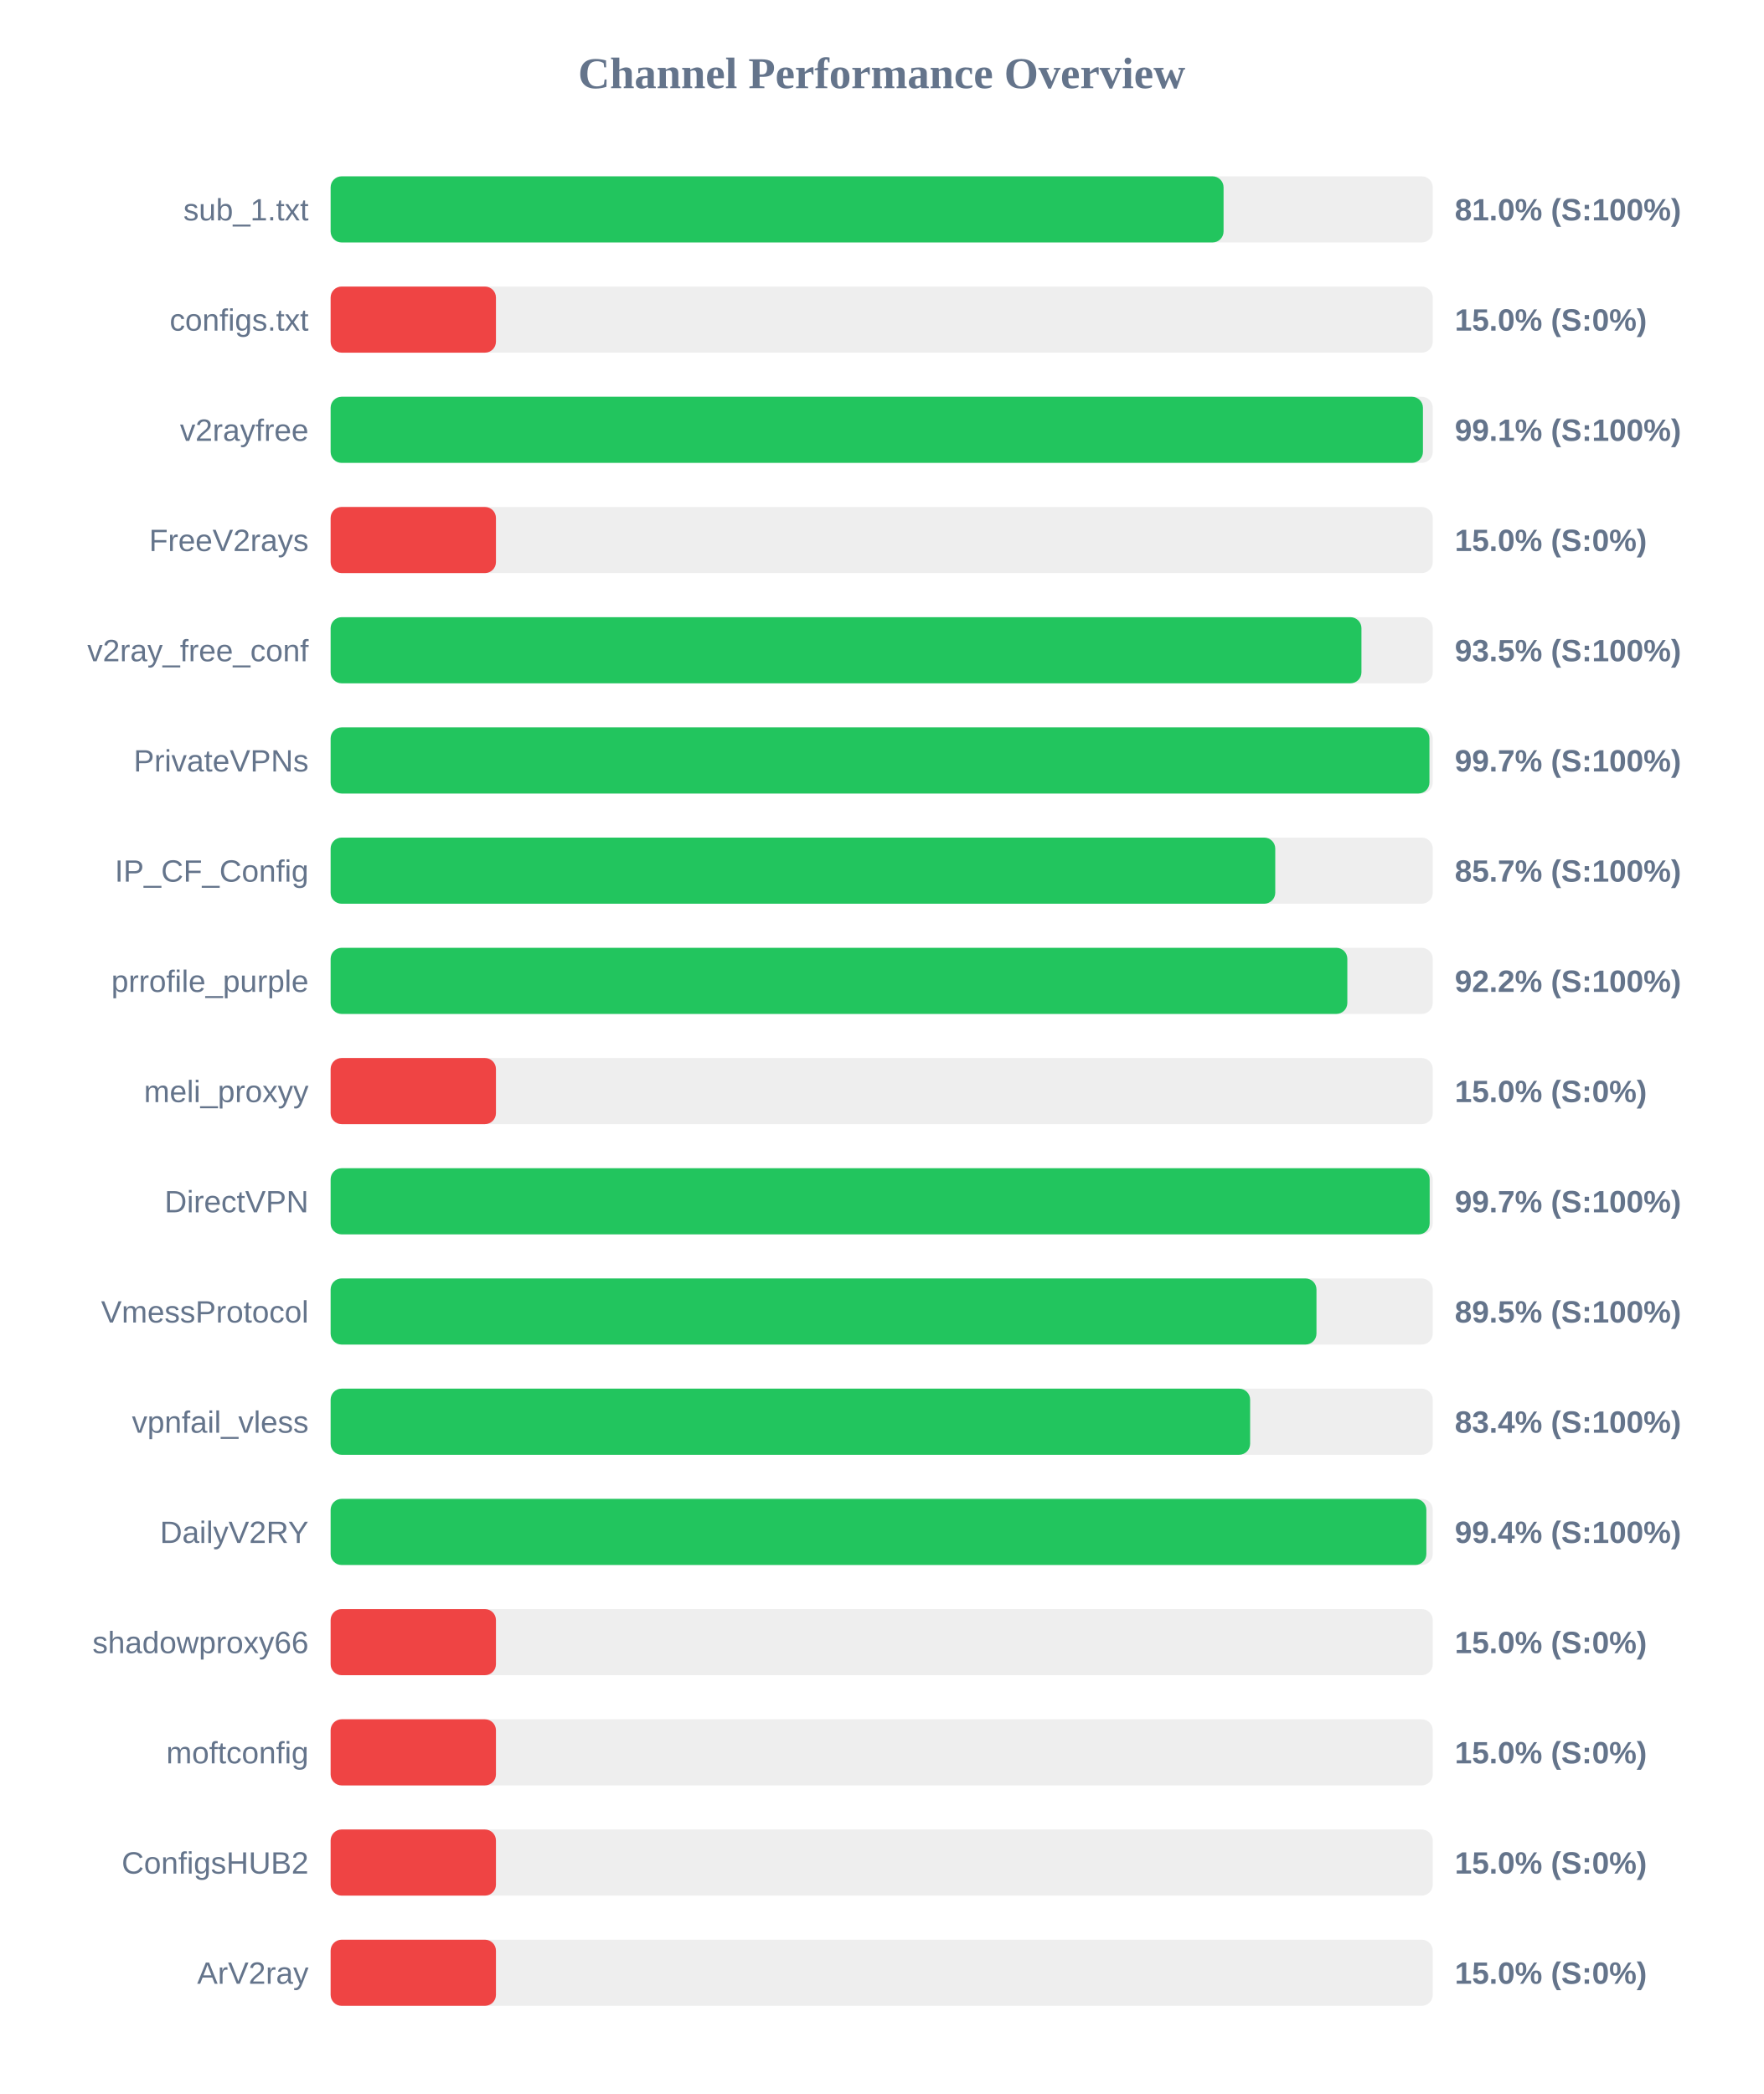
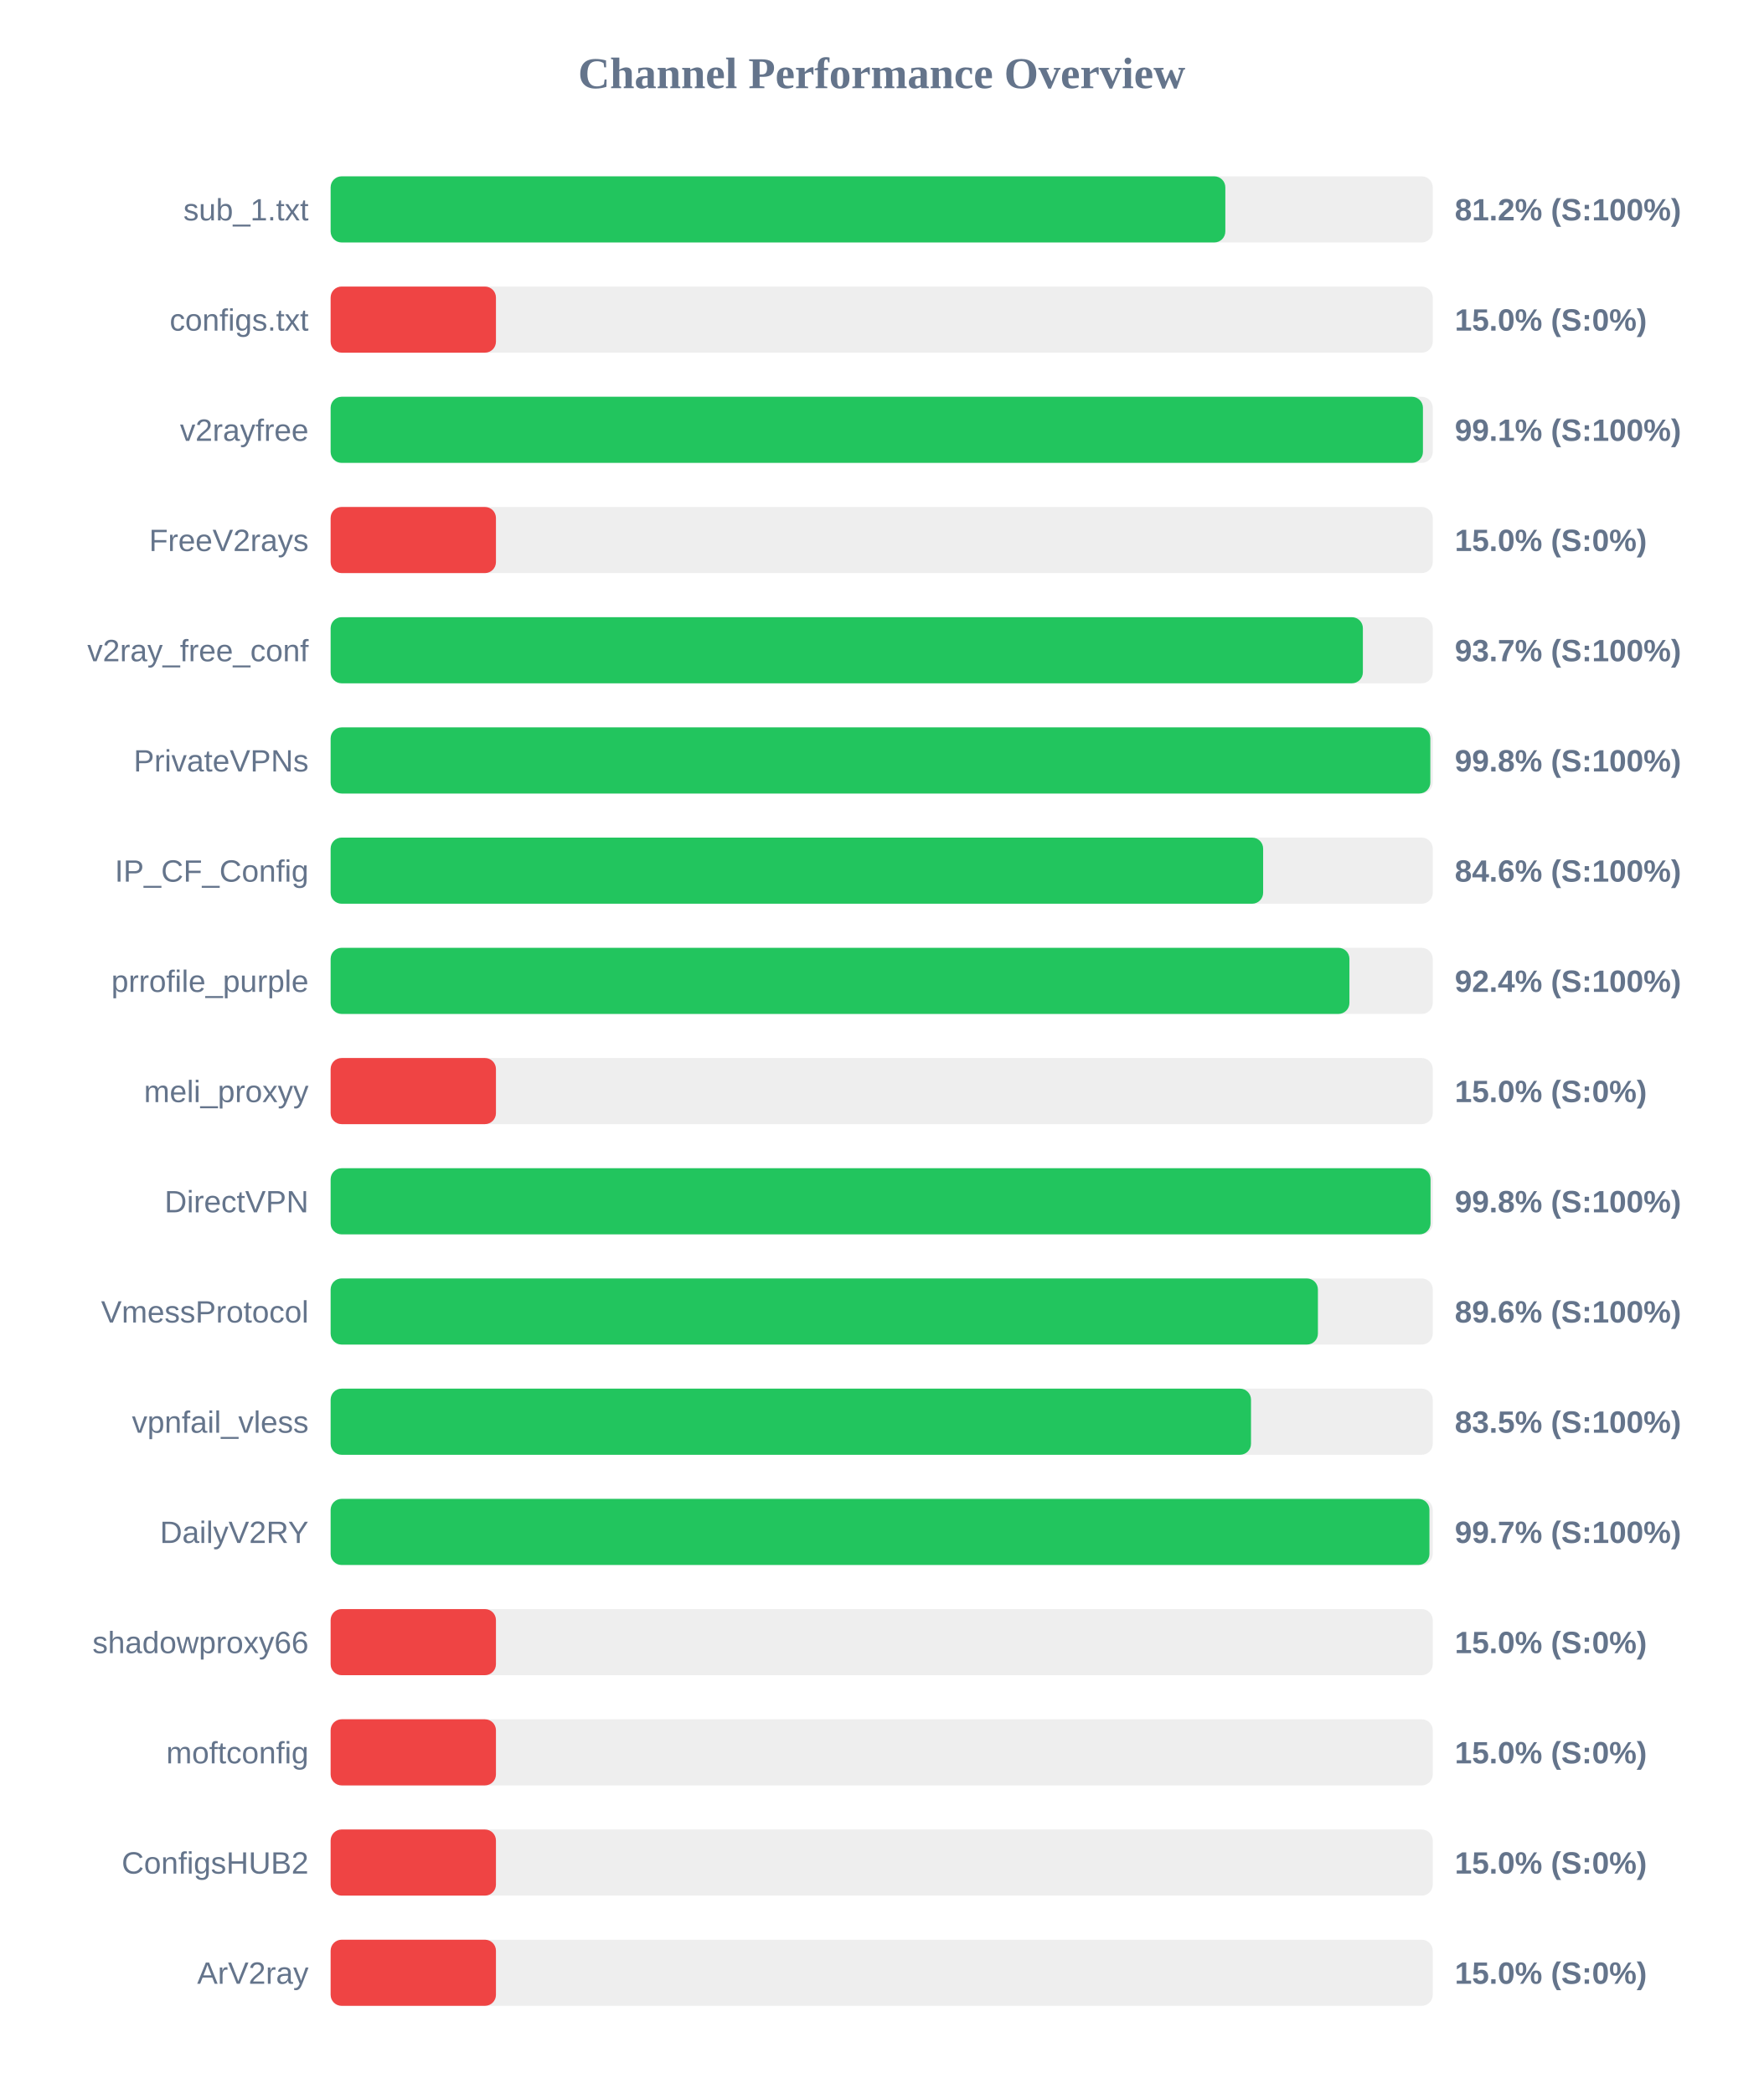
<svg xmlns="http://www.w3.org/2000/svg" width="800" height="950" version="1.1">
  <style>
        .row { font: 14px Arial; fill: #64748b; }
        .score { font: bold 14px Arial; fill: #64748b; }
    </style>
  <text x="400" y="40" text-anchor="middle" font-size="20px" font-weight="bold" fill="#64748b">Channel Performance Overview</text>
  <rect x="150" y="80" width="500" height="30" fill="#eee" rx="5" />
-   <rect x="150" y="80" width="405.1" height="30" fill="#22c55e" rx="5" />
+   <rect x="150" y="80" width="405.9" height="30" fill="#22c55e" rx="5" />
  <text x="140" y="100" text-anchor="end" class="row">sub_1.txt</text>
-   <text x="660" y="100" text-anchor="start" class="score">81.0% (S:100%)</text>
+   <text x="660" y="100" text-anchor="start" class="score">81.2% (S:100%)</text>
  <rect x="150" y="130" width="500" height="30" fill="#eee" rx="5" />
  <rect x="150" y="130" width="75.0" height="30" fill="#ef4444" rx="5" />
  <text x="140" y="150" text-anchor="end" class="row">configs.txt</text>
  <text x="660" y="150" text-anchor="start" class="score">15.0% (S:0%)</text>
  <rect x="150" y="180" width="500" height="30" fill="#eee" rx="5" />
  <rect x="150" y="180" width="495.55" height="30" fill="#22c55e" rx="5" />
  <text x="140" y="200" text-anchor="end" class="row">v2rayfree</text>
  <text x="660" y="200" text-anchor="start" class="score">99.1% (S:100%)</text>
  <rect x="150" y="230" width="500" height="30" fill="#eee" rx="5" />
  <rect x="150" y="230" width="75.0" height="30" fill="#ef4444" rx="5" />
  <text x="140" y="250" text-anchor="end" class="row">FreeV2rays</text>
  <text x="660" y="250" text-anchor="start" class="score">15.0% (S:0%)</text>
  <rect x="150" y="280" width="500" height="30" fill="#eee" rx="5" />
-   <rect x="150" y="280" width="467.65" height="30" fill="#22c55e" rx="5" />
+   <rect x="150" y="280" width="468.3" height="30" fill="#22c55e" rx="5" />
  <text x="140" y="300" text-anchor="end" class="row">v2ray_free_conf</text>
-   <text x="660" y="300" text-anchor="start" class="score">93.5% (S:100%)</text>
+   <text x="660" y="300" text-anchor="start" class="score">93.7% (S:100%)</text>
  <rect x="150" y="330" width="500" height="30" fill="#eee" rx="5" />
-   <rect x="150" y="330" width="498.5" height="30" fill="#22c55e" rx="5" />
+   <rect x="150" y="330" width="498.9" height="30" fill="#22c55e" rx="5" />
  <text x="140" y="350" text-anchor="end" class="row">PrivateVPNs</text>
-   <text x="660" y="350" text-anchor="start" class="score">99.7% (S:100%)</text>
+   <text x="660" y="350" text-anchor="start" class="score">99.8% (S:100%)</text>
  <rect x="150" y="380" width="500" height="30" fill="#eee" rx="5" />
-   <rect x="150" y="380" width="428.55" height="30" fill="#22c55e" rx="5" />
+   <rect x="150" y="380" width="423.05" height="30" fill="#22c55e" rx="5" />
  <text x="140" y="400" text-anchor="end" class="row">IP_CF_Config</text>
-   <text x="660" y="400" text-anchor="start" class="score">85.7% (S:100%)</text>
+   <text x="660" y="400" text-anchor="start" class="score">84.6% (S:100%)</text>
  <rect x="150" y="430" width="500" height="30" fill="#eee" rx="5" />
-   <rect x="150" y="430" width="461.25" height="30" fill="#22c55e" rx="5" />
+   <rect x="150" y="430" width="462.2" height="30" fill="#22c55e" rx="5" />
  <text x="140" y="450" text-anchor="end" class="row">prrofile_purple</text>
-   <text x="660" y="450" text-anchor="start" class="score">92.2% (S:100%)</text>
+   <text x="660" y="450" text-anchor="start" class="score">92.4% (S:100%)</text>
  <rect x="150" y="480" width="500" height="30" fill="#eee" rx="5" />
  <rect x="150" y="480" width="75.0" height="30" fill="#ef4444" rx="5" />
  <text x="140" y="500" text-anchor="end" class="row">meli_proxyy</text>
  <text x="660" y="500" text-anchor="start" class="score">15.0% (S:0%)</text>
  <rect x="150" y="530" width="500" height="30" fill="#eee" rx="5" />
-   <rect x="150" y="530" width="498.6" height="30" fill="#22c55e" rx="5" />
+   <rect x="150" y="530" width="499.0" height="30" fill="#22c55e" rx="5" />
  <text x="140" y="550" text-anchor="end" class="row">DirectVPN</text>
-   <text x="660" y="550" text-anchor="start" class="score">99.7% (S:100%)</text>
+   <text x="660" y="550" text-anchor="start" class="score">99.8% (S:100%)</text>
  <rect x="150" y="580" width="500" height="30" fill="#eee" rx="5" />
-   <rect x="150" y="580" width="447.25" height="30" fill="#22c55e" rx="5" />
+   <rect x="150" y="580" width="447.9" height="30" fill="#22c55e" rx="5" />
  <text x="140" y="600" text-anchor="end" class="row">VmessProtocol</text>
-   <text x="660" y="600" text-anchor="start" class="score">89.5% (S:100%)</text>
+   <text x="660" y="600" text-anchor="start" class="score">89.6% (S:100%)</text>
  <rect x="150" y="630" width="500" height="30" fill="#eee" rx="5" />
-   <rect x="150" y="630" width="417.15" height="30" fill="#22c55e" rx="5" />
+   <rect x="150" y="630" width="417.55" height="30" fill="#22c55e" rx="5" />
  <text x="140" y="650" text-anchor="end" class="row">vpnfail_vless</text>
-   <text x="660" y="650" text-anchor="start" class="score">83.4% (S:100%)</text>
+   <text x="660" y="650" text-anchor="start" class="score">83.5% (S:100%)</text>
  <rect x="150" y="680" width="500" height="30" fill="#eee" rx="5" />
-   <rect x="150" y="680" width="497.1" height="30" fill="#22c55e" rx="5" />
+   <rect x="150" y="680" width="498.5" height="30" fill="#22c55e" rx="5" />
  <text x="140" y="700" text-anchor="end" class="row">DailyV2RY</text>
-   <text x="660" y="700" text-anchor="start" class="score">99.4% (S:100%)</text>
+   <text x="660" y="700" text-anchor="start" class="score">99.7% (S:100%)</text>
  <rect x="150" y="730" width="500" height="30" fill="#eee" rx="5" />
  <rect x="150" y="730" width="75.0" height="30" fill="#ef4444" rx="5" />
  <text x="140" y="750" text-anchor="end" class="row">shadowproxy66</text>
  <text x="660" y="750" text-anchor="start" class="score">15.0% (S:0%)</text>
  <rect x="150" y="780" width="500" height="30" fill="#eee" rx="5" />
  <rect x="150" y="780" width="75.0" height="30" fill="#ef4444" rx="5" />
  <text x="140" y="800" text-anchor="end" class="row">moftconfig</text>
  <text x="660" y="800" text-anchor="start" class="score">15.0% (S:0%)</text>
  <rect x="150" y="830" width="500" height="30" fill="#eee" rx="5" />
  <rect x="150" y="830" width="75.0" height="30" fill="#ef4444" rx="5" />
  <text x="140" y="850" text-anchor="end" class="row">ConfigsHUB2</text>
  <text x="660" y="850" text-anchor="start" class="score">15.0% (S:0%)</text>
  <rect x="150" y="880" width="500" height="30" fill="#eee" rx="5" />
  <rect x="150" y="880" width="75.0" height="30" fill="#ef4444" rx="5" />
  <text x="140" y="900" text-anchor="end" class="row">ArV2ray</text>
  <text x="660" y="900" text-anchor="start" class="score">15.0% (S:0%)</text>
</svg>
